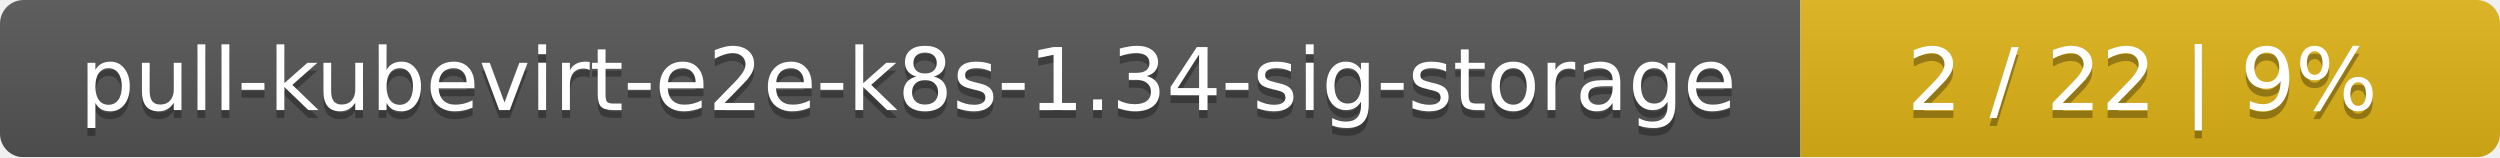
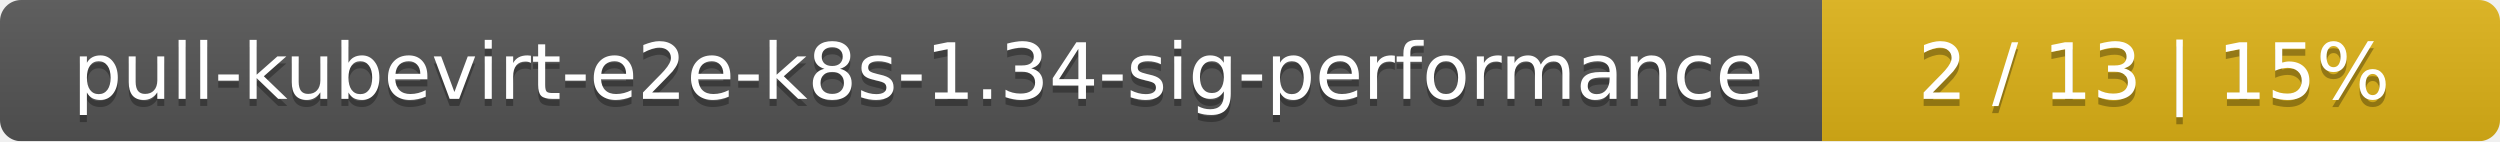
- <svg xmlns="http://www.w3.org/2000/svg" width="318" height="20">
+ <svg xmlns="http://www.w3.org/2000/svg" width="354" height="20">
  <linearGradient id="smooth" x2="0" y2="100%">
    <stop offset="0" stop-color="#bbb" stop-opacity=".1" />
    <stop offset="1" stop-opacity=".1" />
  </linearGradient>
  <mask id="round">
-     <rect width="318" height="20" rx="3" fill="#fff" />
+     <rect width="354" height="20" rx="3" fill="#fff" />
  </mask>
  <g mask="url(#round)">
-     <rect width="229" height="20" fill="#555" />
-     <rect x="229" width="89" height="20" fill="#dfb317" />
-     <rect width="318" height="20" fill="url(#smooth)" />
+     <rect width="258" height="20" fill="#555" />
+     <rect x="258" width="96" height="20" fill="#dfb317" />
+     <rect width="354" height="20" fill="url(#smooth)" />
  </g>
  <g fill="#fff" text-anchor="middle" font-family="DejaVu Sans,Verdana,Geneva,sans-serif" font-size="11">
-     <text x="115.5" y="15" fill="#010101" fill-opacity=".3">pull-kubevirt-e2e-k8s-1.34-sig-storage</text>
-     <text x="115.5" y="14">pull-kubevirt-e2e-k8s-1.34-sig-storage</text>
-     <text x="272.5" y="15" fill="#010101" fill-opacity=".3">2 / 22    |    9%</text>
-     <text x="272.5" y="14">2 / 22    |    9%</text>
+     <text x="130" y="15" fill="#010101" fill-opacity=".3">pull-kubevirt-e2e-k8s-1.34-sig-performance</text>
+     <text x="130" y="14">pull-kubevirt-e2e-k8s-1.34-sig-performance</text>
+     <text x="305" y="15" fill="#010101" fill-opacity=".3">2 / 13    |    15%</text>
+     <text x="305" y="14">2 / 13    |    15%</text>
  </g>
</svg>
